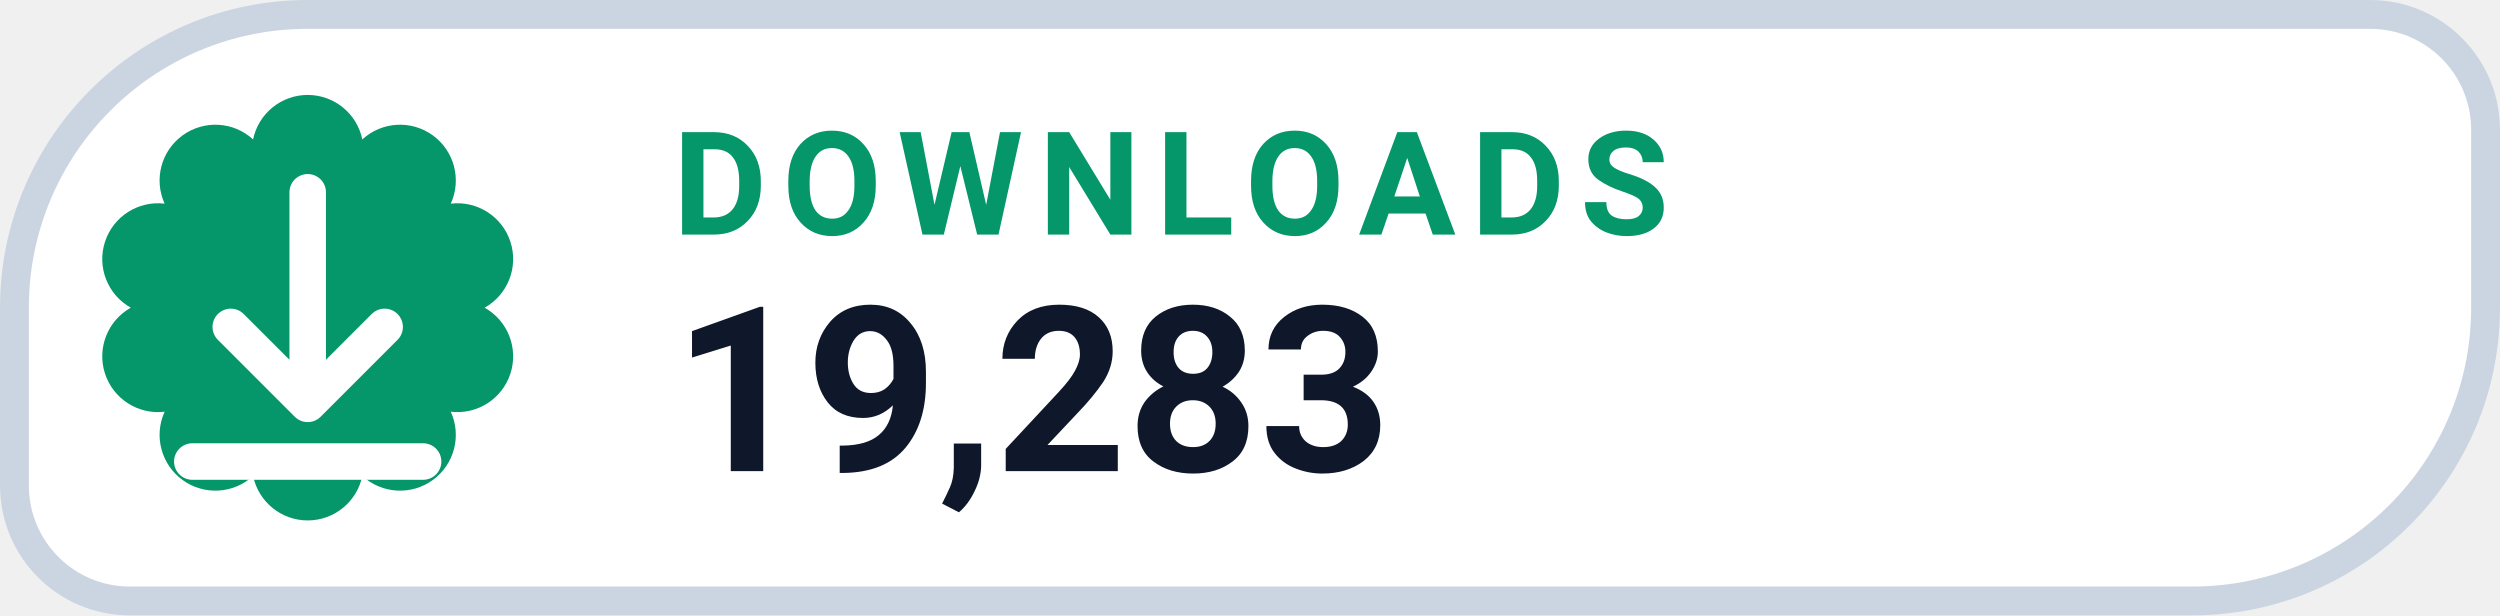
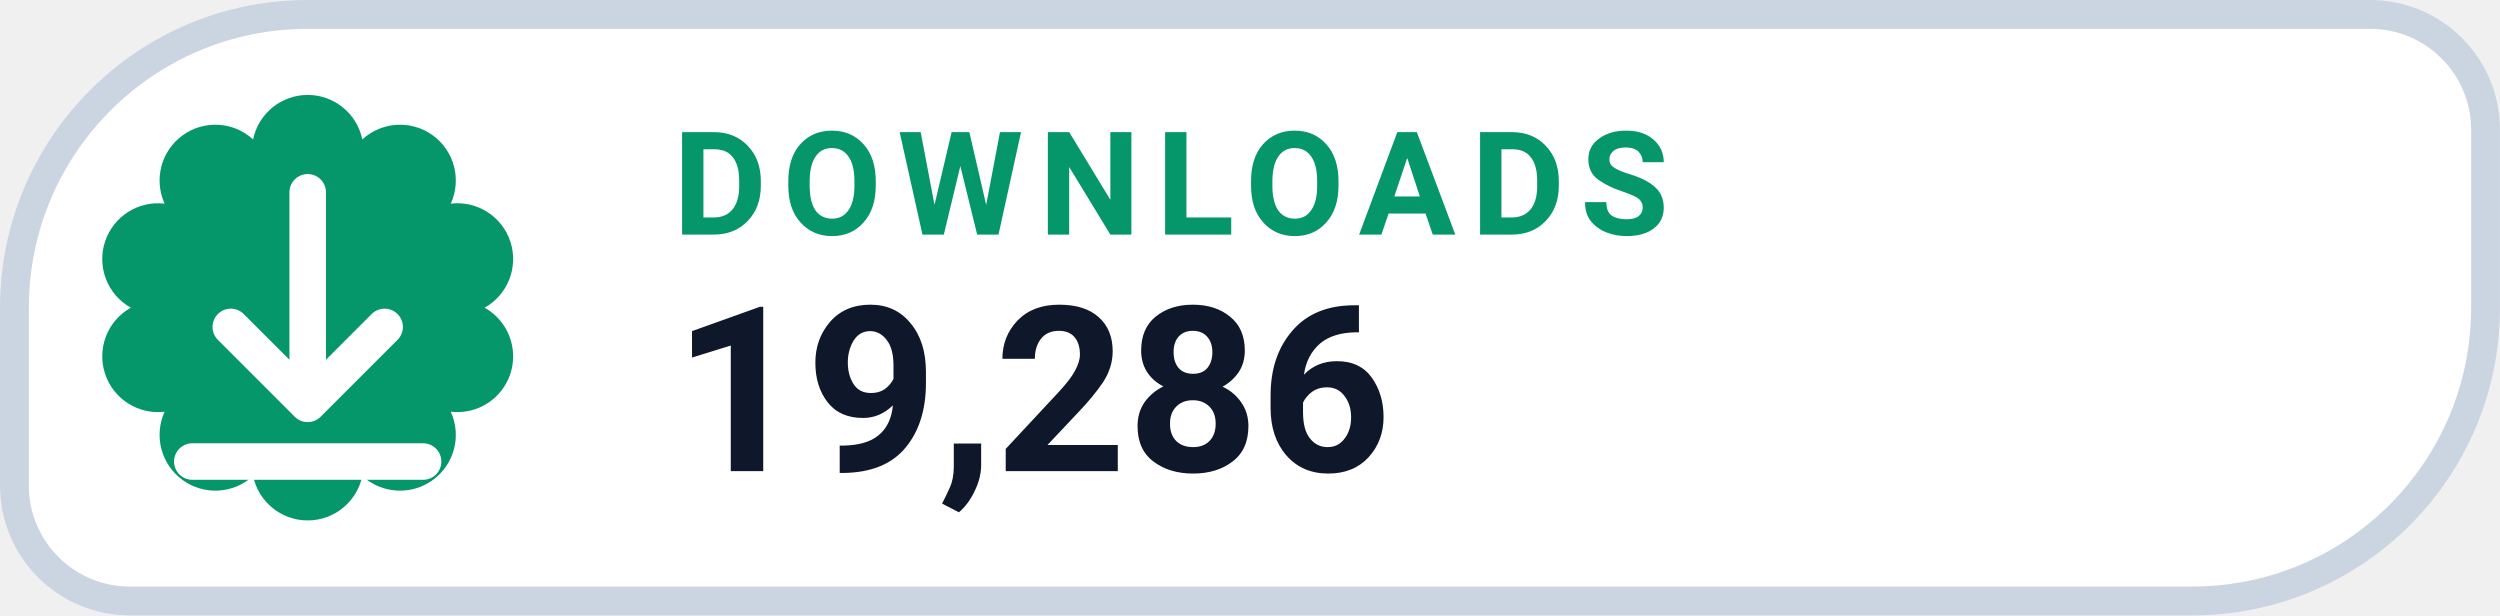
- <svg xmlns="http://www.w3.org/2000/svg" width="126" height="31.015" viewBox="0 0 130 32" role="img" aria-label="DOWNLOADS 19,283">
+ <svg xmlns="http://www.w3.org/2000/svg" width="126" height="31.015" viewBox="0 0 130 32" role="img" aria-label="DOWNLOADS 19,286">
  <path d="M 16.00 0.75 H 123.25 A 6.00 6.00 0 0 1 129.25 6.75 V 16.00 A 15.25 15.25 0 0 1 114.00 31.25 H 6.75 A 6.00 6.00 0 0 1 0.75 25.25 V 16.00 A 15.25 15.25 0 0 1 16.00 0.75 Z" fill="#FFFFFF" stroke="#CBD5E1" stroke-width="1.5" />
  <path d="M 13.16 7.25 A 2.90 2.90 0 0 1 18.84 7.25 A 2.90 2.90 0 0 1 23.44 10.59 A 2.90 2.90 0 0 1 25.20 16.00 A 2.90 2.90 0 0 1 23.44 21.41 A 2.90 2.90 0 0 1 18.84 24.75 A 2.90 2.90 0 0 1 13.16 24.75 A 2.90 2.90 0 0 1 8.56 21.41 A 2.90 2.90 0 0 1 6.80 16.00 A 2.90 2.90 0 0 1 8.56 10.59 A 2.90 2.90 0 0 1 13.16 7.25 Z" fill="#059669" />
  <g transform="translate(16 16)" style="color:#FFFFFF;">
    <path d="M0 -6 v11 m0 0 l4 -4 m-4 4 l-4 -4 M-6 8 h12" fill="none" stroke="currentColor" stroke-width="1.9" stroke-linecap="round" stroke-linejoin="round" />
  </g>
  <text x="35" y="12.2" fill="#059669" font-family="-apple-system,BlinkMacSystemFont,'Segoe UI',Roboto,Helvetica,Arial,sans-serif" font-size="7.5" font-weight="700" letter-spacing=".8">DOWNLOADS</text>
-   <text x="35" y="24.5" fill="#0F172A" font-family="-apple-system,BlinkMacSystemFont,'Segoe UI',Roboto,Helvetica,Arial,sans-serif" font-size="12" font-weight="750">19,283</text>
+   <text x="35" y="24.5" fill="#0F172A" font-family="-apple-system,BlinkMacSystemFont,'Segoe UI',Roboto,Helvetica,Arial,sans-serif" font-size="12" font-weight="750">19,286</text>
</svg>
